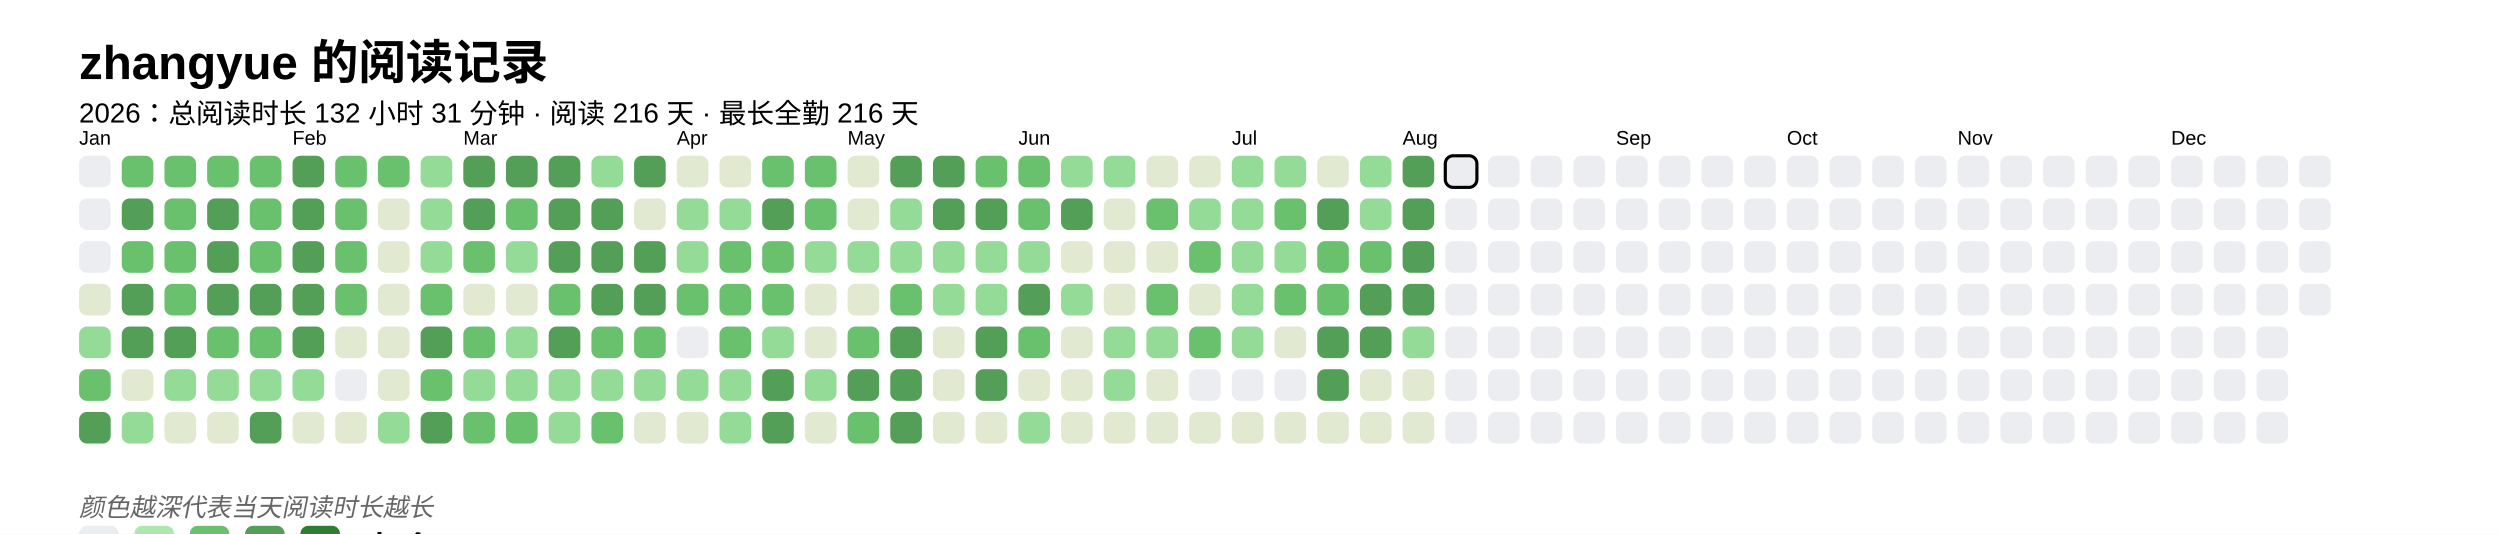
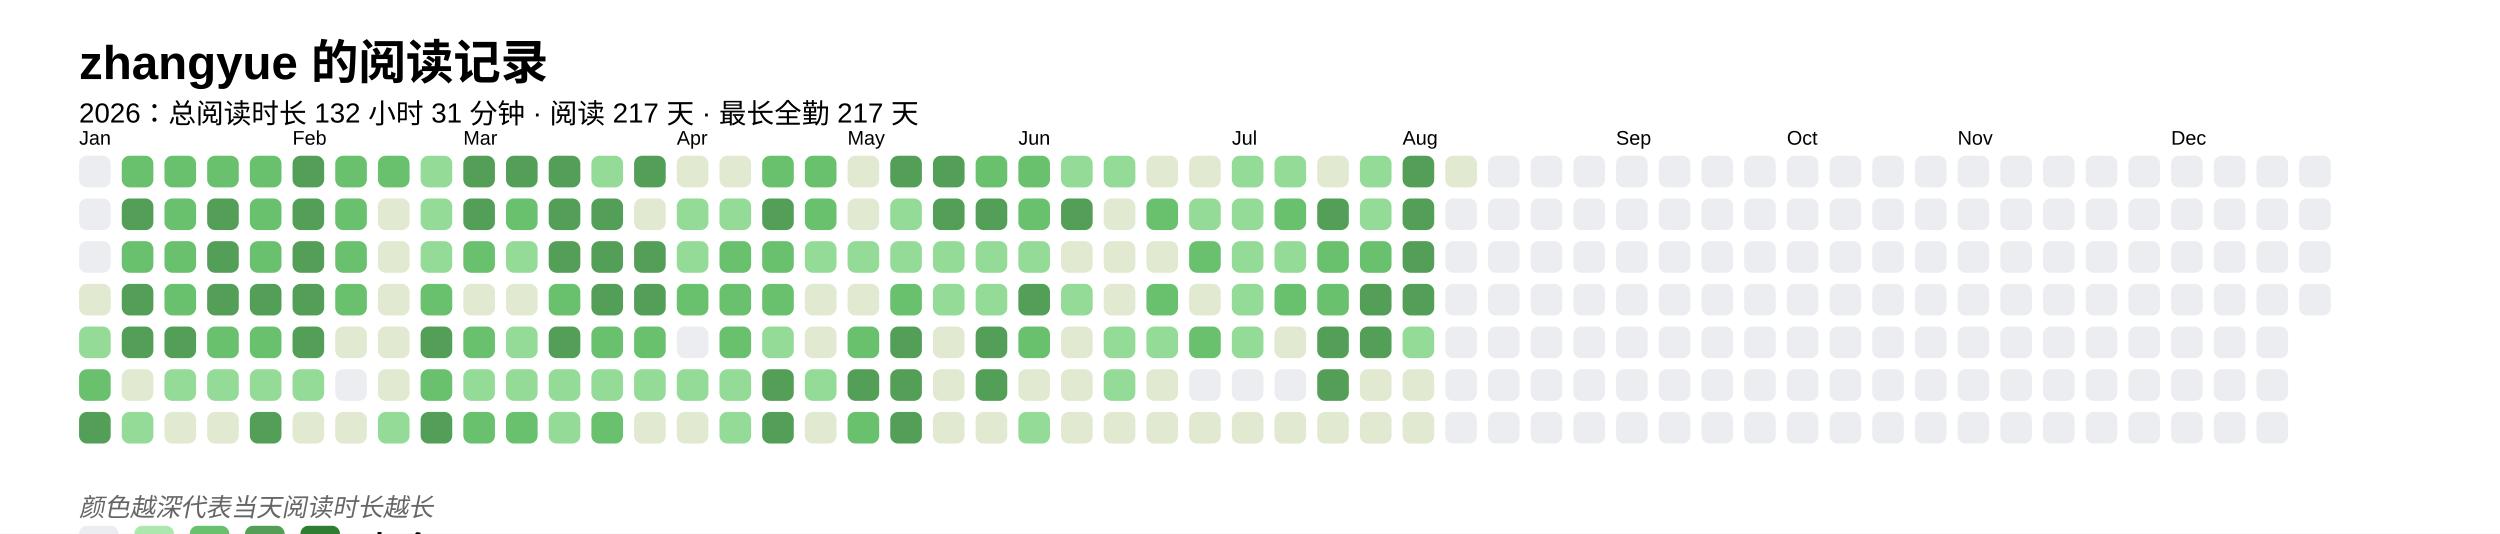
<svg xmlns="http://www.w3.org/2000/svg" baseProfile="full" height="67.5mm" version="1.1" viewBox="0,0,316.2,67.5" width="316.2mm">
  <defs />
  <rect fill="#FFFFFF" height="67.5" width="316.2" x="0" y="0" />
  <text fill="#000000" style="font-size:6px; font-family:Arial; font-weight:bold;" x="10" y="10">zhangyue 的阅读记录</text>
-   <text fill="#000000" style="font-size:3.5px; font-family:Arial;" x="10" y="15.5">2026：总阅读时长 132 小时 31 分钟 · 阅读 216 天 · 最长全勤 216 天</text>
+   <text fill="#000000" style="font-size:3.5px; font-family:Arial;" x="10" y="15.5">2026：总阅读时长 132 小时 31 分钟 · 阅读 217 天 · 最长全勤 217 天</text>
  <text fill="#000000" style="font-size:2.5px; font-family:Arial" x="10" y="18.3">Jan</text>
  <rect fill="#EBEDF0" height="4" rx="1" ry="1" width="4" x="10" y="19.7" />
  <rect fill="#EBEDF0" height="4" rx="1" ry="1" width="4" x="10" y="25.1" />
  <rect fill="#EBEDF0" height="4" rx="1" ry="1" width="4" x="10" y="30.5" />
  <rect fill="#e1e9d0" height="4" rx="1" ry="1" width="4" x="10" y="35.9" />
  <rect fill="#93db96" height="4" rx="1" ry="1" width="4" x="10" y="41.3" />
  <rect fill="#69C16E" height="4" rx="1" ry="1" width="4" x="10" y="46.7" />
  <rect fill="#549F57" height="4" rx="1" ry="1" width="4" x="10" y="52.1" />
  <rect fill="#69C16E" height="4" rx="1" ry="1" width="4" x="15.4" y="19.7" />
  <rect fill="#549F57" height="4" rx="1" ry="1" width="4" x="15.4" y="25.1" />
  <rect fill="#69C16E" height="4" rx="1" ry="1" width="4" x="15.4" y="30.5" />
  <rect fill="#549F57" height="4" rx="1" ry="1" width="4" x="15.4" y="35.9" />
  <rect fill="#549F57" height="4" rx="1" ry="1" width="4" x="15.4" y="41.3" />
  <rect fill="#e1e9d0" height="4" rx="1" ry="1" width="4" x="15.4" y="46.7" />
  <rect fill="#93db96" height="4" rx="1" ry="1" width="4" x="15.4" y="52.1" />
  <rect fill="#69C16E" height="4" rx="1" ry="1" width="4" x="20.8" y="19.7" />
  <rect fill="#69C16E" height="4" rx="1" ry="1" width="4" x="20.8" y="25.1" />
  <rect fill="#69C16E" height="4" rx="1" ry="1" width="4" x="20.8" y="30.5" />
  <rect fill="#69C16E" height="4" rx="1" ry="1" width="4" x="20.8" y="35.9" />
  <rect fill="#549F57" height="4" rx="1" ry="1" width="4" x="20.8" y="41.3" />
  <rect fill="#93db96" height="4" rx="1" ry="1" width="4" x="20.8" y="46.7" />
  <rect fill="#e1e9d0" height="4" rx="1" ry="1" width="4" x="20.8" y="52.1" />
  <rect fill="#69C16E" height="4" rx="1" ry="1" width="4" x="26.2" y="19.7" />
  <rect fill="#549F57" height="4" rx="1" ry="1" width="4" x="26.2" y="25.1" />
  <rect fill="#549F57" height="4" rx="1" ry="1" width="4" x="26.2" y="30.5" />
  <rect fill="#549F57" height="4" rx="1" ry="1" width="4" x="26.2" y="35.9" />
  <rect fill="#69C16E" height="4" rx="1" ry="1" width="4" x="26.2" y="41.3" />
  <rect fill="#93db96" height="4" rx="1" ry="1" width="4" x="26.2" y="46.7" />
  <rect fill="#e1e9d0" height="4" rx="1" ry="1" width="4" x="26.2" y="52.1" />
  <rect fill="#69C16E" height="4" rx="1" ry="1" width="4" x="31.6" y="19.7" />
  <rect fill="#69C16E" height="4" rx="1" ry="1" width="4" x="31.6" y="25.1" />
  <rect fill="#69C16E" height="4" rx="1" ry="1" width="4" x="31.6" y="30.5" />
  <rect fill="#549F57" height="4" rx="1" ry="1" width="4" x="31.6" y="35.9" />
  <rect fill="#69C16E" height="4" rx="1" ry="1" width="4" x="31.6" y="41.3" />
  <rect fill="#93db96" height="4" rx="1" ry="1" width="4" x="31.6" y="46.7" />
  <rect fill="#549F57" height="4" rx="1" ry="1" width="4" x="31.6" y="52.1" />
  <text fill="#000000" style="font-size:2.5px; font-family:Arial" x="37.0" y="18.3">Feb</text>
  <rect fill="#549F57" height="4" rx="1" ry="1" width="4" x="37.0" y="19.7" />
  <rect fill="#549F57" height="4" rx="1" ry="1" width="4" x="37.0" y="25.1" />
  <rect fill="#549F57" height="4" rx="1" ry="1" width="4" x="37.0" y="30.5" />
  <rect fill="#549F57" height="4" rx="1" ry="1" width="4" x="37.0" y="35.9" />
  <rect fill="#549F57" height="4" rx="1" ry="1" width="4" x="37.0" y="41.3" />
  <rect fill="#93db96" height="4" rx="1" ry="1" width="4" x="37.0" y="46.7" />
  <rect fill="#e1e9d0" height="4" rx="1" ry="1" width="4" x="37.0" y="52.1" />
  <rect fill="#69C16E" height="4" rx="1" ry="1" width="4" x="42.4" y="19.7" />
  <rect fill="#69C16E" height="4" rx="1" ry="1" width="4" x="42.4" y="25.1" />
  <rect fill="#69C16E" height="4" rx="1" ry="1" width="4" x="42.4" y="30.5" />
  <rect fill="#69C16E" height="4" rx="1" ry="1" width="4" x="42.4" y="35.9" />
  <rect fill="#e1e9d0" height="4" rx="1" ry="1" width="4" x="42.4" y="41.3" />
  <rect fill="#EBEDF0" height="4" rx="1" ry="1" width="4" x="42.4" y="46.7" />
  <rect fill="#e1e9d0" height="4" rx="1" ry="1" width="4" x="42.4" y="52.1" />
  <rect fill="#69C16E" height="4" rx="1" ry="1" width="4" x="47.8" y="19.7" />
  <rect fill="#e1e9d0" height="4" rx="1" ry="1" width="4" x="47.8" y="25.1" />
  <rect fill="#e1e9d0" height="4" rx="1" ry="1" width="4" x="47.8" y="30.5" />
  <rect fill="#e1e9d0" height="4" rx="1" ry="1" width="4" x="47.8" y="35.9" />
  <rect fill="#e1e9d0" height="4" rx="1" ry="1" width="4" x="47.8" y="41.3" />
  <rect fill="#e1e9d0" height="4" rx="1" ry="1" width="4" x="47.8" y="46.7" />
  <rect fill="#93db96" height="4" rx="1" ry="1" width="4" x="47.8" y="52.1" />
  <rect fill="#93db96" height="4" rx="1" ry="1" width="4" x="53.2" y="19.7" />
  <rect fill="#93db96" height="4" rx="1" ry="1" width="4" x="53.2" y="25.1" />
  <rect fill="#93db96" height="4" rx="1" ry="1" width="4" x="53.2" y="30.5" />
  <rect fill="#69C16E" height="4" rx="1" ry="1" width="4" x="53.2" y="35.9" />
  <rect fill="#549F57" height="4" rx="1" ry="1" width="4" x="53.2" y="41.3" />
  <rect fill="#69C16E" height="4" rx="1" ry="1" width="4" x="53.2" y="46.7" />
  <rect fill="#549F57" height="4" rx="1" ry="1" width="4" x="53.2" y="52.1" />
  <text fill="#000000" style="font-size:2.5px; font-family:Arial" x="58.6" y="18.3">Mar</text>
  <rect fill="#549F57" height="4" rx="1" ry="1" width="4" x="58.6" y="19.7" />
  <rect fill="#549F57" height="4" rx="1" ry="1" width="4" x="58.6" y="25.1" />
  <rect fill="#69C16E" height="4" rx="1" ry="1" width="4" x="58.6" y="30.5" />
  <rect fill="#e1e9d0" height="4" rx="1" ry="1" width="4" x="58.6" y="35.9" />
  <rect fill="#69C16E" height="4" rx="1" ry="1" width="4" x="58.6" y="41.3" />
  <rect fill="#93db96" height="4" rx="1" ry="1" width="4" x="58.6" y="46.7" />
  <rect fill="#69C16E" height="4" rx="1" ry="1" width="4" x="58.6" y="52.1" />
  <rect fill="#549F57" height="4" rx="1" ry="1" width="4" x="64" y="19.7" />
  <rect fill="#69C16E" height="4" rx="1" ry="1" width="4" x="64" y="25.1" />
  <rect fill="#93db96" height="4" rx="1" ry="1" width="4" x="64" y="30.5" />
  <rect fill="#e1e9d0" height="4" rx="1" ry="1" width="4" x="64" y="35.9" />
  <rect fill="#93db96" height="4" rx="1" ry="1" width="4" x="64" y="41.3" />
  <rect fill="#93db96" height="4" rx="1" ry="1" width="4" x="64" y="46.7" />
  <rect fill="#69C16E" height="4" rx="1" ry="1" width="4" x="64" y="52.1" />
  <rect fill="#549F57" height="4" rx="1" ry="1" width="4" x="69.4" y="19.7" />
  <rect fill="#549F57" height="4" rx="1" ry="1" width="4" x="69.4" y="25.1" />
  <rect fill="#549F57" height="4" rx="1" ry="1" width="4" x="69.4" y="30.5" />
  <rect fill="#69C16E" height="4" rx="1" ry="1" width="4" x="69.4" y="35.9" />
  <rect fill="#549F57" height="4" rx="1" ry="1" width="4" x="69.4" y="41.3" />
  <rect fill="#93db96" height="4" rx="1" ry="1" width="4" x="69.4" y="46.7" />
  <rect fill="#93db96" height="4" rx="1" ry="1" width="4" x="69.4" y="52.1" />
  <rect fill="#93db96" height="4" rx="1" ry="1" width="4" x="74.8" y="19.7" />
  <rect fill="#549F57" height="4" rx="1" ry="1" width="4" x="74.8" y="25.1" />
  <rect fill="#549F57" height="4" rx="1" ry="1" width="4" x="74.8" y="30.5" />
  <rect fill="#549F57" height="4" rx="1" ry="1" width="4" x="74.8" y="35.9" />
  <rect fill="#69C16E" height="4" rx="1" ry="1" width="4" x="74.8" y="41.3" />
  <rect fill="#93db96" height="4" rx="1" ry="1" width="4" x="74.8" y="46.7" />
  <rect fill="#69C16E" height="4" rx="1" ry="1" width="4" x="74.8" y="52.1" />
  <rect fill="#549F57" height="4" rx="1" ry="1" width="4" x="80.2" y="19.7" />
  <rect fill="#e1e9d0" height="4" rx="1" ry="1" width="4" x="80.2" y="25.1" />
  <rect fill="#549F57" height="4" rx="1" ry="1" width="4" x="80.2" y="30.5" />
  <rect fill="#549F57" height="4" rx="1" ry="1" width="4" x="80.2" y="35.9" />
  <rect fill="#69C16E" height="4" rx="1" ry="1" width="4" x="80.2" y="41.3" />
  <rect fill="#93db96" height="4" rx="1" ry="1" width="4" x="80.2" y="46.7" />
  <rect fill="#e1e9d0" height="4" rx="1" ry="1" width="4" x="80.2" y="52.1" />
  <text fill="#000000" style="font-size:2.5px; font-family:Arial" x="85.6" y="18.3">Apr</text>
  <rect fill="#e1e9d0" height="4" rx="1" ry="1" width="4" x="85.6" y="19.7" />
  <rect fill="#93db96" height="4" rx="1" ry="1" width="4" x="85.6" y="25.1" />
  <rect fill="#93db96" height="4" rx="1" ry="1" width="4" x="85.6" y="30.5" />
  <rect fill="#69C16E" height="4" rx="1" ry="1" width="4" x="85.6" y="35.9" />
  <rect fill="#EBEDF0" height="4" rx="1" ry="1" width="4" x="85.6" y="41.3" />
  <rect fill="#93db96" height="4" rx="1" ry="1" width="4" x="85.6" y="46.7" />
  <rect fill="#e1e9d0" height="4" rx="1" ry="1" width="4" x="85.6" y="52.1" />
  <rect fill="#e1e9d0" height="4" rx="1" ry="1" width="4" x="91" y="19.7" />
  <rect fill="#93db96" height="4" rx="1" ry="1" width="4" x="91" y="25.1" />
  <rect fill="#69C16E" height="4" rx="1" ry="1" width="4" x="91" y="30.5" />
  <rect fill="#69C16E" height="4" rx="1" ry="1" width="4" x="91" y="35.9" />
  <rect fill="#69C16E" height="4" rx="1" ry="1" width="4" x="91" y="41.3" />
  <rect fill="#93db96" height="4" rx="1" ry="1" width="4" x="91" y="46.7" />
  <rect fill="#93db96" height="4" rx="1" ry="1" width="4" x="91" y="52.1" />
  <rect fill="#69C16E" height="4" rx="1" ry="1" width="4" x="96.4" y="19.7" />
  <rect fill="#549F57" height="4" rx="1" ry="1" width="4" x="96.4" y="25.1" />
  <rect fill="#69C16E" height="4" rx="1" ry="1" width="4" x="96.4" y="30.5" />
  <rect fill="#69C16E" height="4" rx="1" ry="1" width="4" x="96.4" y="35.9" />
  <rect fill="#93db96" height="4" rx="1" ry="1" width="4" x="96.4" y="41.3" />
  <rect fill="#549F57" height="4" rx="1" ry="1" width="4" x="96.4" y="46.7" />
  <rect fill="#549F57" height="4" rx="1" ry="1" width="4" x="96.4" y="52.1" />
  <rect fill="#69C16E" height="4" rx="1" ry="1" width="4" x="101.8" y="19.7" />
  <rect fill="#69C16E" height="4" rx="1" ry="1" width="4" x="101.8" y="25.1" />
  <rect fill="#93db96" height="4" rx="1" ry="1" width="4" x="101.8" y="30.5" />
  <rect fill="#e1e9d0" height="4" rx="1" ry="1" width="4" x="101.8" y="35.9" />
  <rect fill="#e1e9d0" height="4" rx="1" ry="1" width="4" x="101.8" y="41.3" />
  <rect fill="#93db96" height="4" rx="1" ry="1" width="4" x="101.8" y="46.7" />
  <rect fill="#e1e9d0" height="4" rx="1" ry="1" width="4" x="101.8" y="52.1" />
  <text fill="#000000" style="font-size:2.5px; font-family:Arial" x="107.2" y="18.3">May</text>
  <rect fill="#e1e9d0" height="4" rx="1" ry="1" width="4" x="107.2" y="19.7" />
  <rect fill="#e1e9d0" height="4" rx="1" ry="1" width="4" x="107.2" y="25.1" />
  <rect fill="#93db96" height="4" rx="1" ry="1" width="4" x="107.2" y="30.5" />
  <rect fill="#e1e9d0" height="4" rx="1" ry="1" width="4" x="107.2" y="35.9" />
  <rect fill="#69C16E" height="4" rx="1" ry="1" width="4" x="107.2" y="41.3" />
  <rect fill="#549F57" height="4" rx="1" ry="1" width="4" x="107.2" y="46.7" />
  <rect fill="#69C16E" height="4" rx="1" ry="1" width="4" x="107.2" y="52.1" />
  <rect fill="#549F57" height="4" rx="1" ry="1" width="4" x="112.6" y="19.7" />
  <rect fill="#93db96" height="4" rx="1" ry="1" width="4" x="112.6" y="25.1" />
  <rect fill="#93db96" height="4" rx="1" ry="1" width="4" x="112.6" y="30.5" />
  <rect fill="#69C16E" height="4" rx="1" ry="1" width="4" x="112.6" y="35.9" />
  <rect fill="#549F57" height="4" rx="1" ry="1" width="4" x="112.6" y="41.3" />
  <rect fill="#549F57" height="4" rx="1" ry="1" width="4" x="112.6" y="46.7" />
  <rect fill="#549F57" height="4" rx="1" ry="1" width="4" x="112.6" y="52.1" />
  <rect fill="#549F57" height="4" rx="1" ry="1" width="4" x="118" y="19.7" />
  <rect fill="#549F57" height="4" rx="1" ry="1" width="4" x="118" y="25.1" />
  <rect fill="#93db96" height="4" rx="1" ry="1" width="4" x="118" y="30.5" />
  <rect fill="#93db96" height="4" rx="1" ry="1" width="4" x="118" y="35.9" />
  <rect fill="#e1e9d0" height="4" rx="1" ry="1" width="4" x="118" y="41.3" />
  <rect fill="#e1e9d0" height="4" rx="1" ry="1" width="4" x="118" y="46.7" />
  <rect fill="#e1e9d0" height="4" rx="1" ry="1" width="4" x="118" y="52.1" />
  <rect fill="#69C16E" height="4" rx="1" ry="1" width="4" x="123.4" y="19.7" />
  <rect fill="#549F57" height="4" rx="1" ry="1" width="4" x="123.4" y="25.1" />
  <rect fill="#93db96" height="4" rx="1" ry="1" width="4" x="123.4" y="30.5" />
  <rect fill="#93db96" height="4" rx="1" ry="1" width="4" x="123.4" y="35.9" />
  <rect fill="#549F57" height="4" rx="1" ry="1" width="4" x="123.4" y="41.3" />
  <rect fill="#549F57" height="4" rx="1" ry="1" width="4" x="123.4" y="46.7" />
  <rect fill="#e1e9d0" height="4" rx="1" ry="1" width="4" x="123.4" y="52.1" />
  <text fill="#000000" style="font-size:2.5px; font-family:Arial" x="128.8" y="18.3">Jun</text>
  <rect fill="#69C16E" height="4" rx="1" ry="1" width="4" x="128.8" y="19.7" />
  <rect fill="#69C16E" height="4" rx="1" ry="1" width="4" x="128.8" y="25.1" />
  <rect fill="#93db96" height="4" rx="1" ry="1" width="4" x="128.8" y="30.5" />
  <rect fill="#549F57" height="4" rx="1" ry="1" width="4" x="128.8" y="35.9" />
  <rect fill="#69C16E" height="4" rx="1" ry="1" width="4" x="128.8" y="41.3" />
  <rect fill="#e1e9d0" height="4" rx="1" ry="1" width="4" x="128.8" y="46.7" />
  <rect fill="#93db96" height="4" rx="1" ry="1" width="4" x="128.8" y="52.1" />
  <rect fill="#93db96" height="4" rx="1" ry="1" width="4" x="134.2" y="19.7" />
  <rect fill="#549F57" height="4" rx="1" ry="1" width="4" x="134.2" y="25.1" />
  <rect fill="#e1e9d0" height="4" rx="1" ry="1" width="4" x="134.2" y="30.5" />
  <rect fill="#93db96" height="4" rx="1" ry="1" width="4" x="134.2" y="35.9" />
  <rect fill="#e1e9d0" height="4" rx="1" ry="1" width="4" x="134.2" y="41.3" />
  <rect fill="#e1e9d0" height="4" rx="1" ry="1" width="4" x="134.2" y="46.7" />
  <rect fill="#e1e9d0" height="4" rx="1" ry="1" width="4" x="134.2" y="52.1" />
  <rect fill="#93db96" height="4" rx="1" ry="1" width="4" x="139.6" y="19.7" />
  <rect fill="#e1e9d0" height="4" rx="1" ry="1" width="4" x="139.6" y="25.1" />
  <rect fill="#e1e9d0" height="4" rx="1" ry="1" width="4" x="139.6" y="30.5" />
  <rect fill="#e1e9d0" height="4" rx="1" ry="1" width="4" x="139.6" y="35.9" />
  <rect fill="#93db96" height="4" rx="1" ry="1" width="4" x="139.6" y="41.3" />
  <rect fill="#93db96" height="4" rx="1" ry="1" width="4" x="139.6" y="46.7" />
  <rect fill="#e1e9d0" height="4" rx="1" ry="1" width="4" x="139.6" y="52.1" />
  <rect fill="#e1e9d0" height="4" rx="1" ry="1" width="4" x="145" y="19.7" />
  <rect fill="#69C16E" height="4" rx="1" ry="1" width="4" x="145" y="25.1" />
  <rect fill="#e1e9d0" height="4" rx="1" ry="1" width="4" x="145" y="30.5" />
  <rect fill="#69C16E" height="4" rx="1" ry="1" width="4" x="145" y="35.9" />
  <rect fill="#93db96" height="4" rx="1" ry="1" width="4" x="145" y="41.3" />
  <rect fill="#e1e9d0" height="4" rx="1" ry="1" width="4" x="145" y="46.7" />
  <rect fill="#e1e9d0" height="4" rx="1" ry="1" width="4" x="145" y="52.1" />
  <rect fill="#e1e9d0" height="4" rx="1" ry="1" width="4" x="150.4" y="19.7" />
  <rect fill="#93db96" height="4" rx="1" ry="1" width="4" x="150.4" y="25.1" />
  <rect fill="#69C16E" height="4" rx="1" ry="1" width="4" x="150.4" y="30.5" />
  <rect fill="#e1e9d0" height="4" rx="1" ry="1" width="4" x="150.4" y="35.9" />
  <rect fill="#69C16E" height="4" rx="1" ry="1" width="4" x="150.4" y="41.3" />
  <rect fill="#EBEDF0" height="4" rx="1" ry="1" width="4" x="150.4" y="46.7" />
  <rect fill="#e1e9d0" height="4" rx="1" ry="1" width="4" x="150.4" y="52.1" />
  <text fill="#000000" style="font-size:2.5px; font-family:Arial" x="155.8" y="18.3">Jul</text>
  <rect fill="#93db96" height="4" rx="1" ry="1" width="4" x="155.8" y="19.7" />
  <rect fill="#93db96" height="4" rx="1" ry="1" width="4" x="155.8" y="25.1" />
  <rect fill="#93db96" height="4" rx="1" ry="1" width="4" x="155.8" y="30.5" />
  <rect fill="#93db96" height="4" rx="1" ry="1" width="4" x="155.8" y="35.9" />
  <rect fill="#93db96" height="4" rx="1" ry="1" width="4" x="155.8" y="41.3" />
  <rect fill="#EBEDF0" height="4" rx="1" ry="1" width="4" x="155.8" y="46.7" />
  <rect fill="#e1e9d0" height="4" rx="1" ry="1" width="4" x="155.8" y="52.1" />
  <rect fill="#93db96" height="4" rx="1" ry="1" width="4" x="161.2" y="19.7" />
  <rect fill="#69C16E" height="4" rx="1" ry="1" width="4" x="161.2" y="25.1" />
  <rect fill="#93db96" height="4" rx="1" ry="1" width="4" x="161.2" y="30.5" />
  <rect fill="#69C16E" height="4" rx="1" ry="1" width="4" x="161.2" y="35.9" />
  <rect fill="#e1e9d0" height="4" rx="1" ry="1" width="4" x="161.2" y="41.3" />
  <rect fill="#EBEDF0" height="4" rx="1" ry="1" width="4" x="161.2" y="46.7" />
  <rect fill="#e1e9d0" height="4" rx="1" ry="1" width="4" x="161.2" y="52.1" />
  <rect fill="#e1e9d0" height="4" rx="1" ry="1" width="4" x="166.6" y="19.7" />
  <rect fill="#549F57" height="4" rx="1" ry="1" width="4" x="166.6" y="25.1" />
  <rect fill="#69C16E" height="4" rx="1" ry="1" width="4" x="166.6" y="30.5" />
  <rect fill="#69C16E" height="4" rx="1" ry="1" width="4" x="166.6" y="35.9" />
  <rect fill="#549F57" height="4" rx="1" ry="1" width="4" x="166.6" y="41.3" />
  <rect fill="#549F57" height="4" rx="1" ry="1" width="4" x="166.6" y="46.7" />
  <rect fill="#e1e9d0" height="4" rx="1" ry="1" width="4" x="166.6" y="52.1" />
  <rect fill="#93db96" height="4" rx="1" ry="1" width="4" x="172" y="19.7" />
  <rect fill="#93db96" height="4" rx="1" ry="1" width="4" x="172" y="25.1" />
  <rect fill="#69C16E" height="4" rx="1" ry="1" width="4" x="172" y="30.5" />
  <rect fill="#549F57" height="4" rx="1" ry="1" width="4" x="172" y="35.9" />
  <rect fill="#549F57" height="4" rx="1" ry="1" width="4" x="172" y="41.3" />
  <rect fill="#e1e9d0" height="4" rx="1" ry="1" width="4" x="172" y="46.7" />
  <rect fill="#e1e9d0" height="4" rx="1" ry="1" width="4" x="172" y="52.1" />
  <text fill="#000000" style="font-size:2.5px; font-family:Arial" x="177.4" y="18.3">Aug</text>
  <rect fill="#549F57" height="4" rx="1" ry="1" width="4" x="177.4" y="19.7" />
  <rect fill="#549F57" height="4" rx="1" ry="1" width="4" x="177.4" y="25.1" />
  <rect fill="#549F57" height="4" rx="1" ry="1" width="4" x="177.4" y="30.5" />
  <rect fill="#549F57" height="4" rx="1" ry="1" width="4" x="177.4" y="35.9" />
  <rect fill="#93db96" height="4" rx="1" ry="1" width="4" x="177.4" y="41.3" />
  <rect fill="#e1e9d0" height="4" rx="1" ry="1" width="4" x="177.4" y="46.7" />
  <rect fill="#e1e9d0" height="4" rx="1" ry="1" width="4" x="177.4" y="52.1" />
-   <rect fill="#EBEDF0" height="4" rx="1" ry="1" width="4" x="182.8" y="19.7" stroke="#000000" stroke-width="0.4" />
+   <rect fill="#e1e9d0" height="4" rx="1" ry="1" width="4" x="182.8" y="19.7" />
  <rect fill="#EBEDF0" height="4" rx="1" ry="1" width="4" x="182.8" y="25.1" />
  <rect fill="#EBEDF0" height="4" rx="1" ry="1" width="4" x="182.8" y="30.5" />
  <rect fill="#EBEDF0" height="4" rx="1" ry="1" width="4" x="182.8" y="35.9" />
  <rect fill="#EBEDF0" height="4" rx="1" ry="1" width="4" x="182.8" y="41.3" />
  <rect fill="#EBEDF0" height="4" rx="1" ry="1" width="4" x="182.8" y="46.7" />
  <rect fill="#EBEDF0" height="4" rx="1" ry="1" width="4" x="182.8" y="52.1" />
  <rect fill="#EBEDF0" height="4" rx="1" ry="1" width="4" x="188.2" y="19.7" />
  <rect fill="#EBEDF0" height="4" rx="1" ry="1" width="4" x="188.2" y="25.1" />
  <rect fill="#EBEDF0" height="4" rx="1" ry="1" width="4" x="188.2" y="30.5" />
  <rect fill="#EBEDF0" height="4" rx="1" ry="1" width="4" x="188.2" y="35.9" />
  <rect fill="#EBEDF0" height="4" rx="1" ry="1" width="4" x="188.2" y="41.3" />
  <rect fill="#EBEDF0" height="4" rx="1" ry="1" width="4" x="188.2" y="46.7" />
  <rect fill="#EBEDF0" height="4" rx="1" ry="1" width="4" x="188.2" y="52.1" />
  <rect fill="#EBEDF0" height="4" rx="1" ry="1" width="4" x="193.6" y="19.7" />
  <rect fill="#EBEDF0" height="4" rx="1" ry="1" width="4" x="193.6" y="25.1" />
  <rect fill="#EBEDF0" height="4" rx="1" ry="1" width="4" x="193.6" y="30.5" />
  <rect fill="#EBEDF0" height="4" rx="1" ry="1" width="4" x="193.6" y="35.9" />
  <rect fill="#EBEDF0" height="4" rx="1" ry="1" width="4" x="193.6" y="41.3" />
  <rect fill="#EBEDF0" height="4" rx="1" ry="1" width="4" x="193.6" y="46.7" />
  <rect fill="#EBEDF0" height="4" rx="1" ry="1" width="4" x="193.6" y="52.1" />
  <rect fill="#EBEDF0" height="4" rx="1" ry="1" width="4" x="199" y="19.7" />
  <rect fill="#EBEDF0" height="4" rx="1" ry="1" width="4" x="199" y="25.1" />
  <rect fill="#EBEDF0" height="4" rx="1" ry="1" width="4" x="199" y="30.5" />
  <rect fill="#EBEDF0" height="4" rx="1" ry="1" width="4" x="199" y="35.9" />
  <rect fill="#EBEDF0" height="4" rx="1" ry="1" width="4" x="199" y="41.3" />
  <rect fill="#EBEDF0" height="4" rx="1" ry="1" width="4" x="199" y="46.7" />
  <rect fill="#EBEDF0" height="4" rx="1" ry="1" width="4" x="199" y="52.1" />
  <text fill="#000000" style="font-size:2.5px; font-family:Arial" x="204.4" y="18.3">Sep</text>
  <rect fill="#EBEDF0" height="4" rx="1" ry="1" width="4" x="204.4" y="19.7" />
  <rect fill="#EBEDF0" height="4" rx="1" ry="1" width="4" x="204.4" y="25.1" />
  <rect fill="#EBEDF0" height="4" rx="1" ry="1" width="4" x="204.4" y="30.5" />
  <rect fill="#EBEDF0" height="4" rx="1" ry="1" width="4" x="204.4" y="35.9" />
  <rect fill="#EBEDF0" height="4" rx="1" ry="1" width="4" x="204.4" y="41.3" />
  <rect fill="#EBEDF0" height="4" rx="1" ry="1" width="4" x="204.4" y="46.7" />
  <rect fill="#EBEDF0" height="4" rx="1" ry="1" width="4" x="204.4" y="52.1" />
  <rect fill="#EBEDF0" height="4" rx="1" ry="1" width="4" x="209.8" y="19.7" />
  <rect fill="#EBEDF0" height="4" rx="1" ry="1" width="4" x="209.8" y="25.1" />
  <rect fill="#EBEDF0" height="4" rx="1" ry="1" width="4" x="209.8" y="30.5" />
  <rect fill="#EBEDF0" height="4" rx="1" ry="1" width="4" x="209.8" y="35.9" />
  <rect fill="#EBEDF0" height="4" rx="1" ry="1" width="4" x="209.8" y="41.3" />
  <rect fill="#EBEDF0" height="4" rx="1" ry="1" width="4" x="209.8" y="46.7" />
  <rect fill="#EBEDF0" height="4" rx="1" ry="1" width="4" x="209.8" y="52.1" />
  <rect fill="#EBEDF0" height="4" rx="1" ry="1" width="4" x="215.2" y="19.7" />
  <rect fill="#EBEDF0" height="4" rx="1" ry="1" width="4" x="215.2" y="25.1" />
  <rect fill="#EBEDF0" height="4" rx="1" ry="1" width="4" x="215.2" y="30.5" />
  <rect fill="#EBEDF0" height="4" rx="1" ry="1" width="4" x="215.2" y="35.9" />
  <rect fill="#EBEDF0" height="4" rx="1" ry="1" width="4" x="215.2" y="41.3" />
  <rect fill="#EBEDF0" height="4" rx="1" ry="1" width="4" x="215.2" y="46.7" />
  <rect fill="#EBEDF0" height="4" rx="1" ry="1" width="4" x="215.2" y="52.1" />
  <rect fill="#EBEDF0" height="4" rx="1" ry="1" width="4" x="220.6" y="19.7" />
  <rect fill="#EBEDF0" height="4" rx="1" ry="1" width="4" x="220.6" y="25.1" />
  <rect fill="#EBEDF0" height="4" rx="1" ry="1" width="4" x="220.6" y="30.5" />
  <rect fill="#EBEDF0" height="4" rx="1" ry="1" width="4" x="220.6" y="35.9" />
  <rect fill="#EBEDF0" height="4" rx="1" ry="1" width="4" x="220.6" y="41.3" />
  <rect fill="#EBEDF0" height="4" rx="1" ry="1" width="4" x="220.6" y="46.7" />
  <rect fill="#EBEDF0" height="4" rx="1" ry="1" width="4" x="220.6" y="52.1" />
  <text fill="#000000" style="font-size:2.5px; font-family:Arial" x="226" y="18.3">Oct</text>
  <rect fill="#EBEDF0" height="4" rx="1" ry="1" width="4" x="226" y="19.7" />
  <rect fill="#EBEDF0" height="4" rx="1" ry="1" width="4" x="226" y="25.1" />
  <rect fill="#EBEDF0" height="4" rx="1" ry="1" width="4" x="226" y="30.5" />
  <rect fill="#EBEDF0" height="4" rx="1" ry="1" width="4" x="226" y="35.9" />
  <rect fill="#EBEDF0" height="4" rx="1" ry="1" width="4" x="226" y="41.3" />
  <rect fill="#EBEDF0" height="4" rx="1" ry="1" width="4" x="226" y="46.7" />
  <rect fill="#EBEDF0" height="4" rx="1" ry="1" width="4" x="226" y="52.1" />
  <rect fill="#EBEDF0" height="4" rx="1" ry="1" width="4" x="231.4" y="19.7" />
  <rect fill="#EBEDF0" height="4" rx="1" ry="1" width="4" x="231.4" y="25.1" />
  <rect fill="#EBEDF0" height="4" rx="1" ry="1" width="4" x="231.4" y="30.5" />
  <rect fill="#EBEDF0" height="4" rx="1" ry="1" width="4" x="231.4" y="35.9" />
  <rect fill="#EBEDF0" height="4" rx="1" ry="1" width="4" x="231.4" y="41.3" />
  <rect fill="#EBEDF0" height="4" rx="1" ry="1" width="4" x="231.4" y="46.7" />
  <rect fill="#EBEDF0" height="4" rx="1" ry="1" width="4" x="231.4" y="52.1" />
  <rect fill="#EBEDF0" height="4" rx="1" ry="1" width="4" x="236.8" y="19.7" />
  <rect fill="#EBEDF0" height="4" rx="1" ry="1" width="4" x="236.8" y="25.1" />
  <rect fill="#EBEDF0" height="4" rx="1" ry="1" width="4" x="236.8" y="30.5" />
  <rect fill="#EBEDF0" height="4" rx="1" ry="1" width="4" x="236.8" y="35.9" />
  <rect fill="#EBEDF0" height="4" rx="1" ry="1" width="4" x="236.8" y="41.3" />
  <rect fill="#EBEDF0" height="4" rx="1" ry="1" width="4" x="236.8" y="46.7" />
  <rect fill="#EBEDF0" height="4" rx="1" ry="1" width="4" x="236.8" y="52.1" />
  <rect fill="#EBEDF0" height="4" rx="1" ry="1" width="4" x="242.2" y="19.7" />
  <rect fill="#EBEDF0" height="4" rx="1" ry="1" width="4" x="242.2" y="25.1" />
  <rect fill="#EBEDF0" height="4" rx="1" ry="1" width="4" x="242.2" y="30.5" />
  <rect fill="#EBEDF0" height="4" rx="1" ry="1" width="4" x="242.2" y="35.9" />
  <rect fill="#EBEDF0" height="4" rx="1" ry="1" width="4" x="242.2" y="41.3" />
  <rect fill="#EBEDF0" height="4" rx="1" ry="1" width="4" x="242.2" y="46.7" />
  <rect fill="#EBEDF0" height="4" rx="1" ry="1" width="4" x="242.2" y="52.1" />
  <text fill="#000000" style="font-size:2.5px; font-family:Arial" x="247.6" y="18.3">Nov</text>
  <rect fill="#EBEDF0" height="4" rx="1" ry="1" width="4" x="247.6" y="19.7" />
  <rect fill="#EBEDF0" height="4" rx="1" ry="1" width="4" x="247.6" y="25.1" />
  <rect fill="#EBEDF0" height="4" rx="1" ry="1" width="4" x="247.6" y="30.5" />
  <rect fill="#EBEDF0" height="4" rx="1" ry="1" width="4" x="247.6" y="35.9" />
  <rect fill="#EBEDF0" height="4" rx="1" ry="1" width="4" x="247.6" y="41.3" />
  <rect fill="#EBEDF0" height="4" rx="1" ry="1" width="4" x="247.6" y="46.7" />
  <rect fill="#EBEDF0" height="4" rx="1" ry="1" width="4" x="247.6" y="52.1" />
  <rect fill="#EBEDF0" height="4" rx="1" ry="1" width="4" x="253" y="19.7" />
  <rect fill="#EBEDF0" height="4" rx="1" ry="1" width="4" x="253" y="25.1" />
  <rect fill="#EBEDF0" height="4" rx="1" ry="1" width="4" x="253" y="30.5" />
  <rect fill="#EBEDF0" height="4" rx="1" ry="1" width="4" x="253" y="35.9" />
  <rect fill="#EBEDF0" height="4" rx="1" ry="1" width="4" x="253" y="41.3" />
  <rect fill="#EBEDF0" height="4" rx="1" ry="1" width="4" x="253" y="46.7" />
  <rect fill="#EBEDF0" height="4" rx="1" ry="1" width="4" x="253" y="52.1" />
  <rect fill="#EBEDF0" height="4" rx="1" ry="1" width="4" x="258.4" y="19.7" />
  <rect fill="#EBEDF0" height="4" rx="1" ry="1" width="4" x="258.4" y="25.1" />
  <rect fill="#EBEDF0" height="4" rx="1" ry="1" width="4" x="258.4" y="30.5" />
  <rect fill="#EBEDF0" height="4" rx="1" ry="1" width="4" x="258.4" y="35.9" />
  <rect fill="#EBEDF0" height="4" rx="1" ry="1" width="4" x="258.4" y="41.3" />
  <rect fill="#EBEDF0" height="4" rx="1" ry="1" width="4" x="258.4" y="46.7" />
  <rect fill="#EBEDF0" height="4" rx="1" ry="1" width="4" x="258.4" y="52.1" />
  <rect fill="#EBEDF0" height="4" rx="1" ry="1" width="4" x="263.8" y="19.7" />
  <rect fill="#EBEDF0" height="4" rx="1" ry="1" width="4" x="263.8" y="25.1" />
  <rect fill="#EBEDF0" height="4" rx="1" ry="1" width="4" x="263.8" y="30.5" />
  <rect fill="#EBEDF0" height="4" rx="1" ry="1" width="4" x="263.8" y="35.9" />
  <rect fill="#EBEDF0" height="4" rx="1" ry="1" width="4" x="263.8" y="41.3" />
  <rect fill="#EBEDF0" height="4" rx="1" ry="1" width="4" x="263.8" y="46.7" />
  <rect fill="#EBEDF0" height="4" rx="1" ry="1" width="4" x="263.8" y="52.1" />
  <rect fill="#EBEDF0" height="4" rx="1" ry="1" width="4" x="269.2" y="19.7" />
  <rect fill="#EBEDF0" height="4" rx="1" ry="1" width="4" x="269.2" y="25.1" />
  <rect fill="#EBEDF0" height="4" rx="1" ry="1" width="4" x="269.2" y="30.5" />
  <rect fill="#EBEDF0" height="4" rx="1" ry="1" width="4" x="269.2" y="35.9" />
  <rect fill="#EBEDF0" height="4" rx="1" ry="1" width="4" x="269.2" y="41.3" />
  <rect fill="#EBEDF0" height="4" rx="1" ry="1" width="4" x="269.2" y="46.7" />
  <rect fill="#EBEDF0" height="4" rx="1" ry="1" width="4" x="269.2" y="52.1" />
  <text fill="#000000" style="font-size:2.5px; font-family:Arial" x="274.6" y="18.3">Dec</text>
  <rect fill="#EBEDF0" height="4" rx="1" ry="1" width="4" x="274.6" y="19.7" />
  <rect fill="#EBEDF0" height="4" rx="1" ry="1" width="4" x="274.6" y="25.1" />
  <rect fill="#EBEDF0" height="4" rx="1" ry="1" width="4" x="274.6" y="30.5" />
  <rect fill="#EBEDF0" height="4" rx="1" ry="1" width="4" x="274.6" y="35.9" />
  <rect fill="#EBEDF0" height="4" rx="1" ry="1" width="4" x="274.6" y="41.3" />
  <rect fill="#EBEDF0" height="4" rx="1" ry="1" width="4" x="274.6" y="46.7" />
  <rect fill="#EBEDF0" height="4" rx="1" ry="1" width="4" x="274.6" y="52.1" />
  <rect fill="#EBEDF0" height="4" rx="1" ry="1" width="4" x="280" y="19.7" />
  <rect fill="#EBEDF0" height="4" rx="1" ry="1" width="4" x="280" y="25.1" />
  <rect fill="#EBEDF0" height="4" rx="1" ry="1" width="4" x="280" y="30.5" />
  <rect fill="#EBEDF0" height="4" rx="1" ry="1" width="4" x="280" y="35.9" />
  <rect fill="#EBEDF0" height="4" rx="1" ry="1" width="4" x="280" y="41.3" />
  <rect fill="#EBEDF0" height="4" rx="1" ry="1" width="4" x="280" y="46.7" />
  <rect fill="#EBEDF0" height="4" rx="1" ry="1" width="4" x="280" y="52.1" />
  <rect fill="#EBEDF0" height="4" rx="1" ry="1" width="4" x="285.4" y="19.7" />
  <rect fill="#EBEDF0" height="4" rx="1" ry="1" width="4" x="285.4" y="25.1" />
  <rect fill="#EBEDF0" height="4" rx="1" ry="1" width="4" x="285.4" y="30.5" />
  <rect fill="#EBEDF0" height="4" rx="1" ry="1" width="4" x="285.4" y="35.9" />
  <rect fill="#EBEDF0" height="4" rx="1" ry="1" width="4" x="285.4" y="41.3" />
  <rect fill="#EBEDF0" height="4" rx="1" ry="1" width="4" x="285.4" y="46.7" />
  <rect fill="#EBEDF0" height="4" rx="1" ry="1" width="4" x="285.4" y="52.1" />
  <rect fill="#EBEDF0" height="4" rx="1" ry="1" width="4" x="290.8" y="19.7" />
  <rect fill="#EBEDF0" height="4" rx="1" ry="1" width="4" x="290.8" y="25.1" />
  <rect fill="#EBEDF0" height="4" rx="1" ry="1" width="4" x="290.8" y="30.5" />
  <rect fill="#EBEDF0" height="4" rx="1" ry="1" width="4" x="290.8" y="35.9" />
  <text fill="#666666" style="font-size:3.2px; font-family:Arial; font-style:italic;" x="10" y="65.3">颜色越深代表当天阅读时长越长</text>
  <rect fill="#EBEDF0" x="10.0" y="66.5" width="5.0" height="5.0" rx="1" ry="1" />
  <text fill="#000000" style="font-size:3.5px; font-family:Arial;" x="10.0" y="75.3">0</text>
  <rect fill="#ACE7AE" x="17.0" y="66.5" width="5.0" height="5.0" rx="1" ry="1" />
  <text fill="#000000" style="font-size:3.5px; font-family:Arial;" x="17.0" y="75.3">&lt;30 分</text>
  <rect fill="#69C16E" x="24.0" y="66.5" width="5.0" height="5.0" rx="1" ry="1" />
  <text fill="#000000" style="font-size:3.5px; font-family:Arial;" x="24.0" y="75.3">30-60 分</text>
  <rect fill="#549F57" x="31.0" y="66.5" width="5.0" height="5.0" rx="1" ry="1" />
  <text fill="#000000" style="font-size:3.5px; font-family:Arial;" x="31.0" y="75.3">1-2 小时</text>
  <rect fill="#2F7D32" x="38.0" y="66.5" width="5.0" height="5.0" rx="1" ry="1" />
  <text fill="#000000" style="font-size:3.5px; font-family:Arial;" x="38.0" y="75.3">2 小时+</text>
  <text fill="#000000" style="font-size:4px; font-family:Arial; font-weight:bold;" x="46.0" y="70.7">少</text>
  <text fill="#000000" style="font-size:4px; font-family:Arial; font-weight:bold;" x="51.0" y="70.7">多</text>
</svg>
